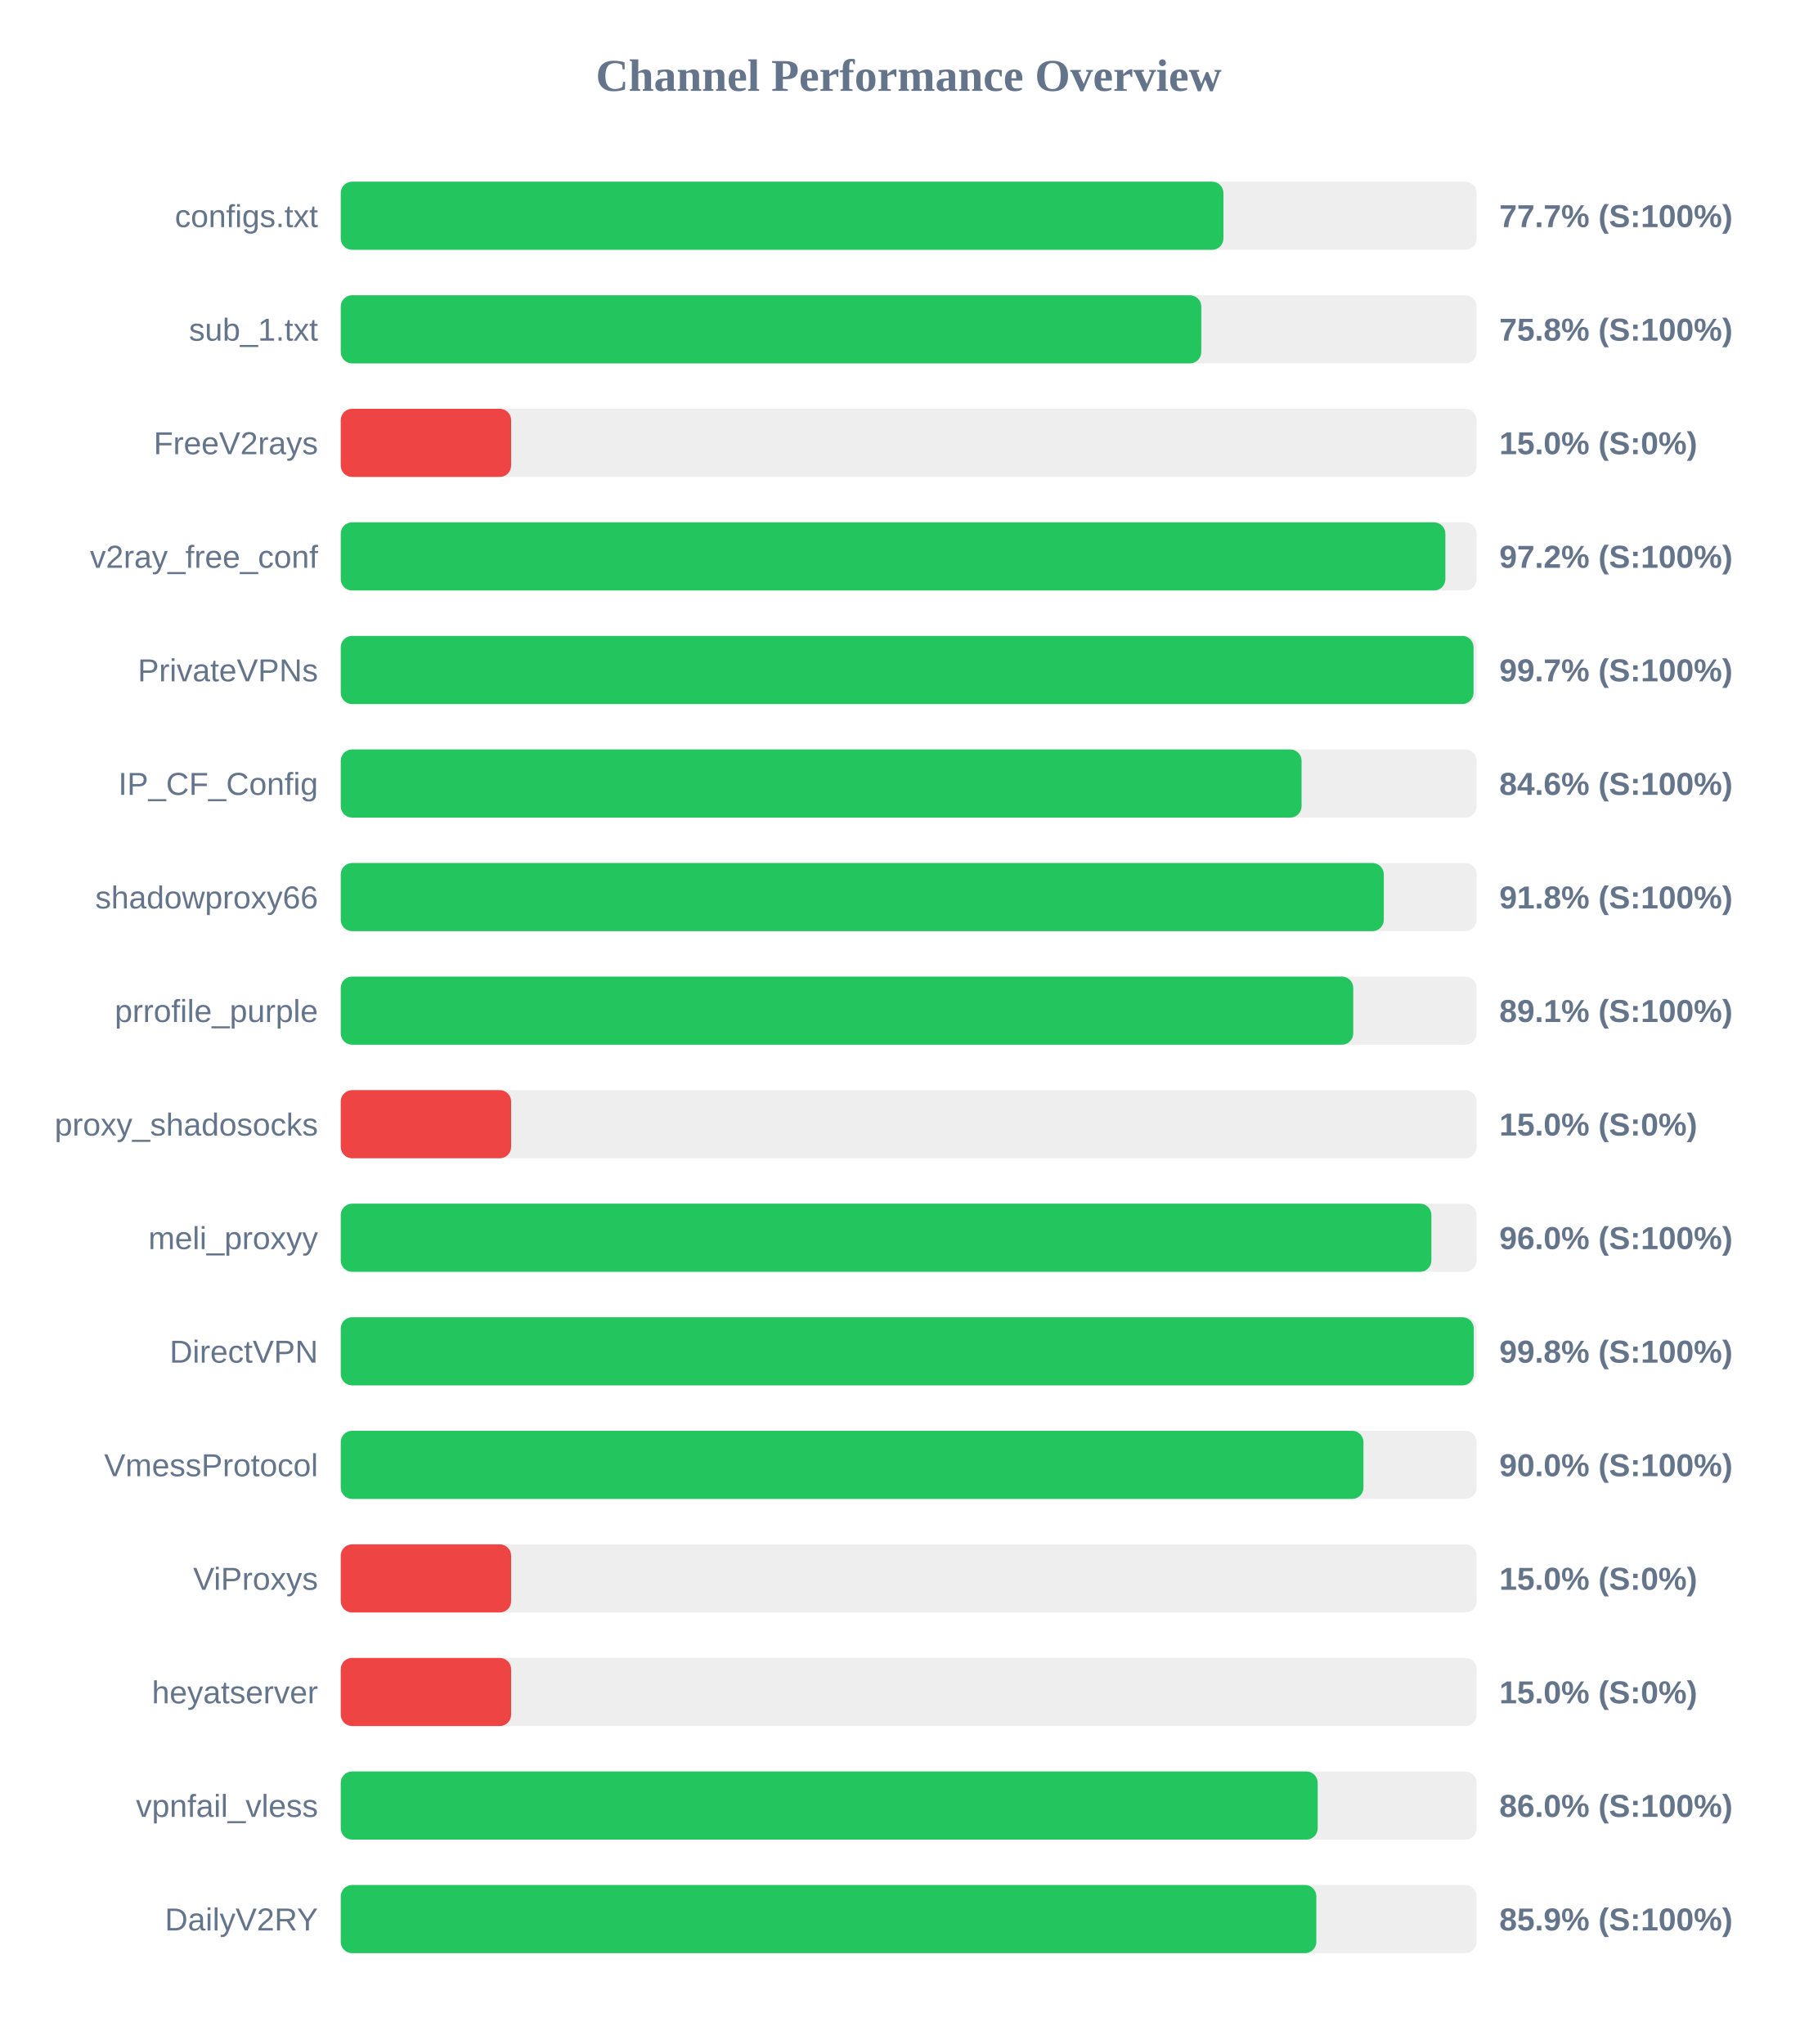
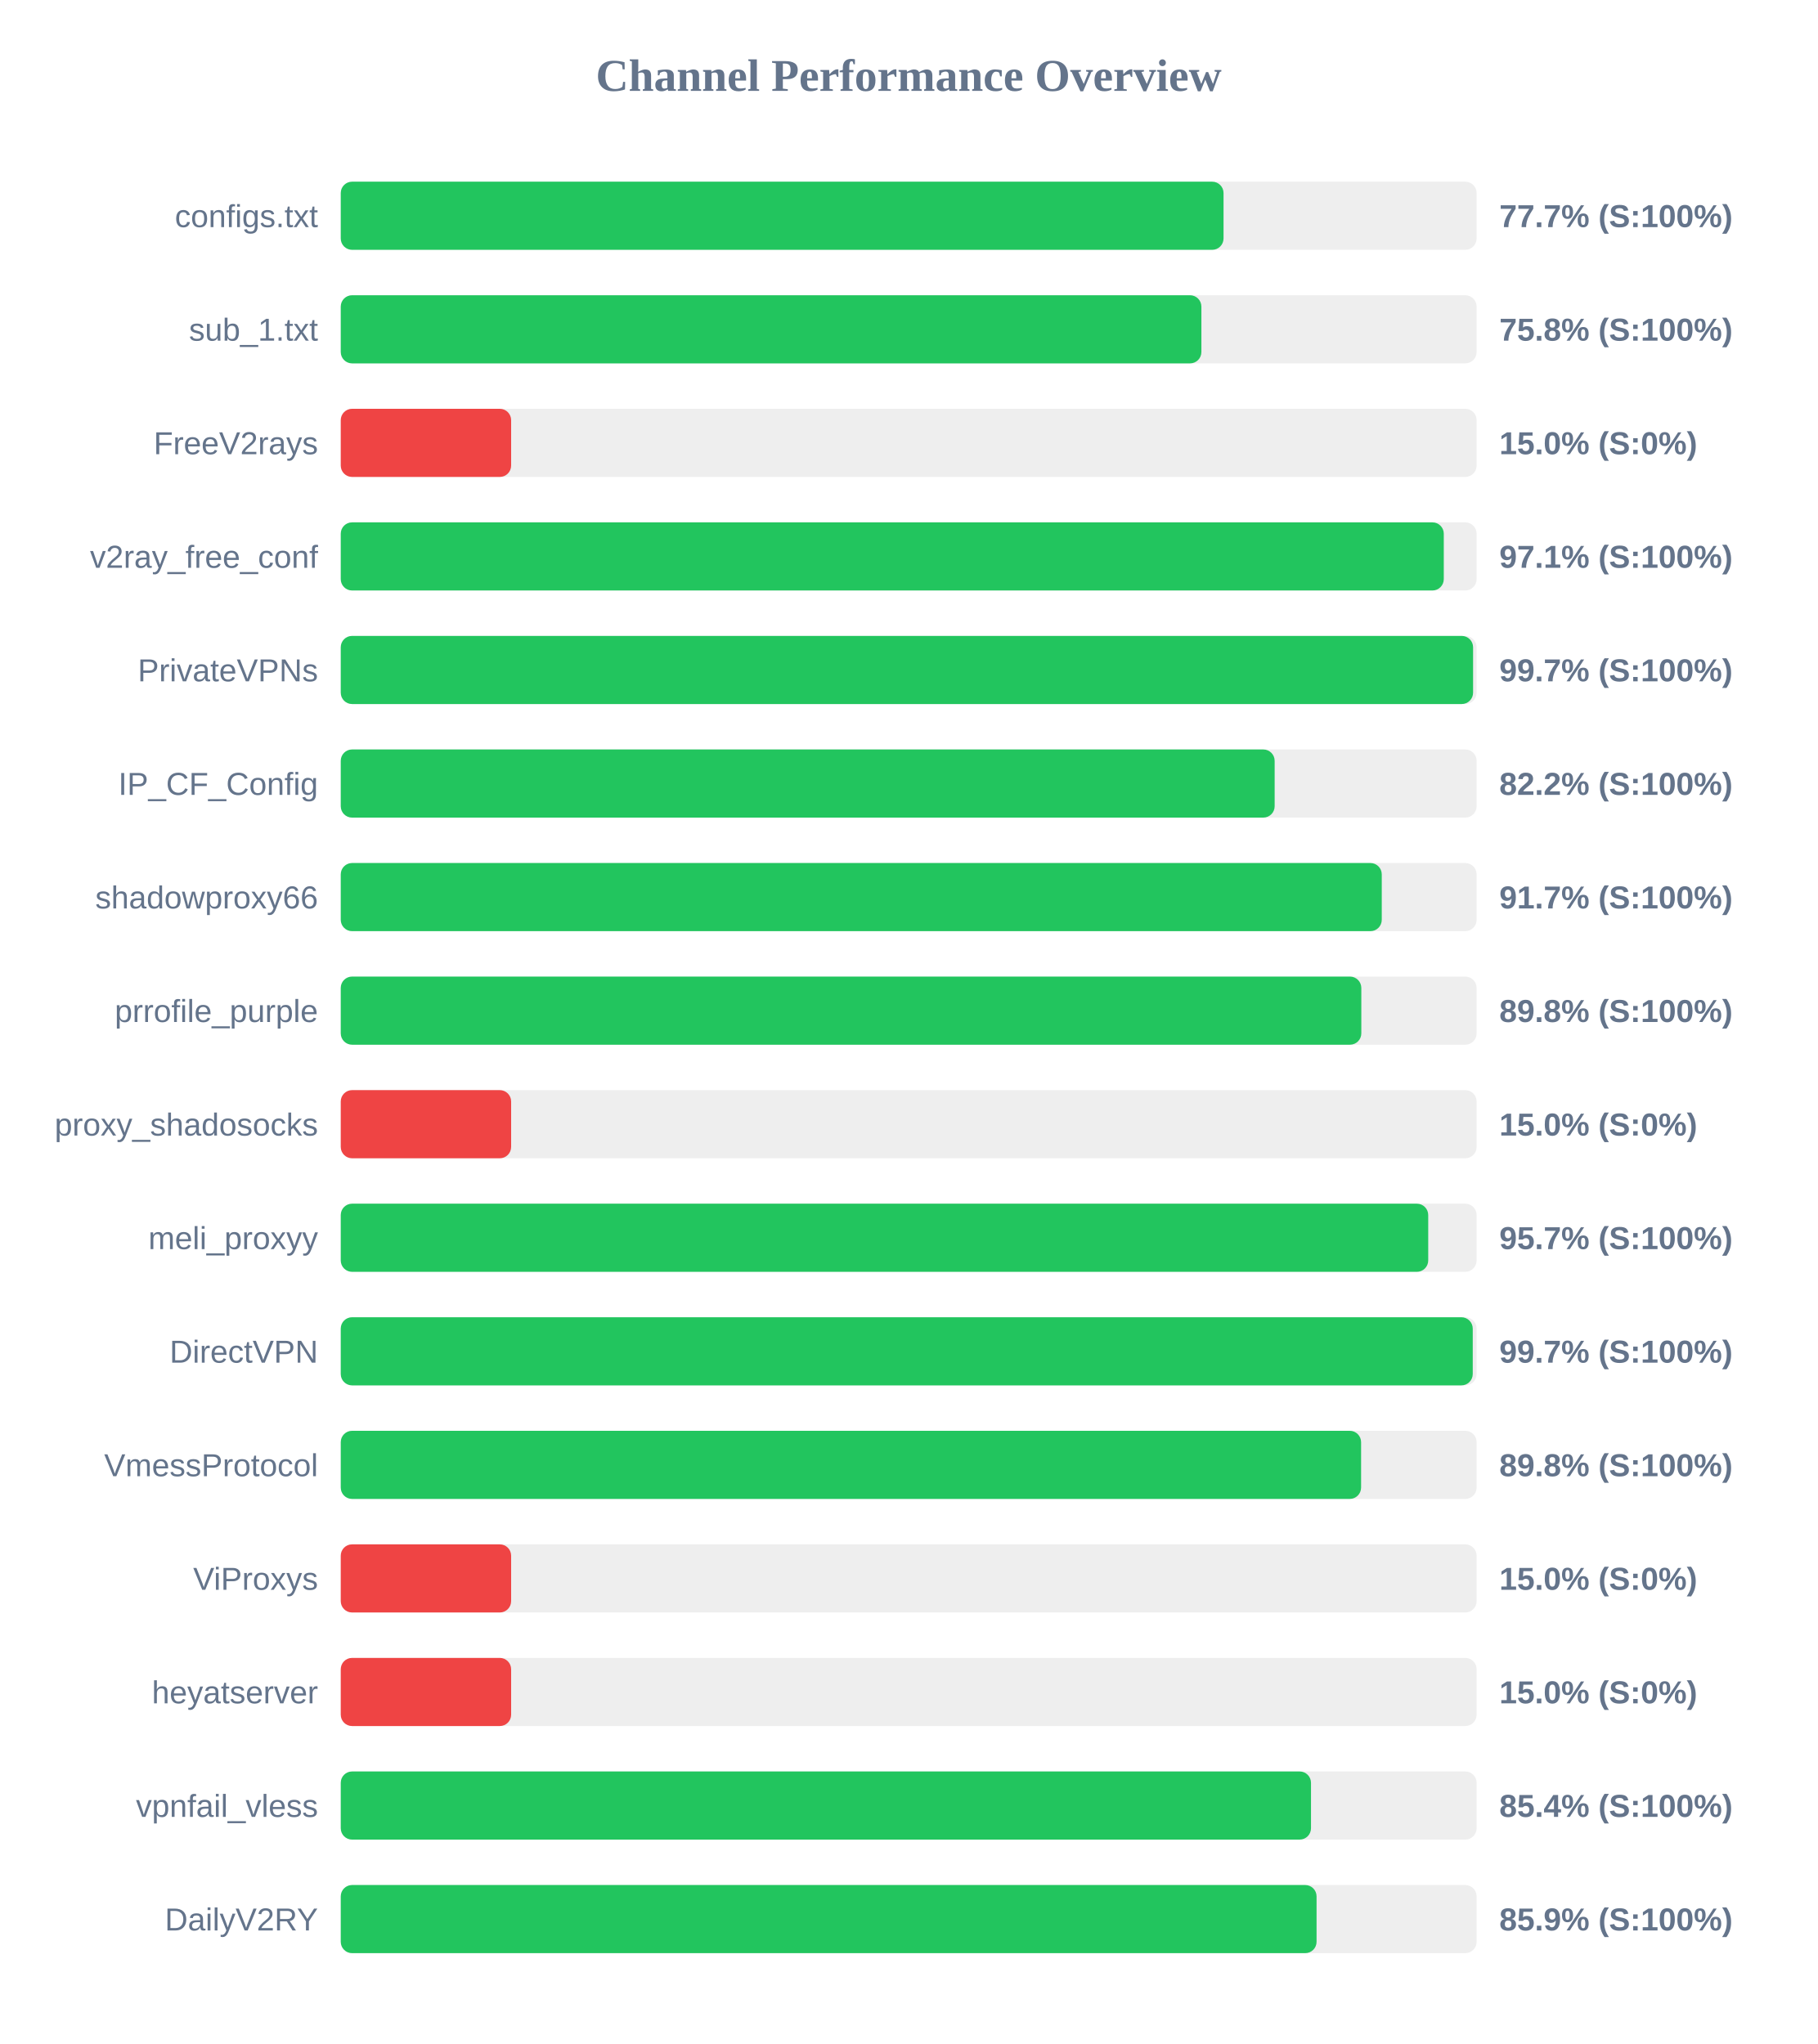
<svg xmlns="http://www.w3.org/2000/svg" width="800" height="900" version="1.1">
  <style>
        .row { font: 14px Arial; fill: #64748b; }
        .score { font: bold 14px Arial; fill: #64748b; }
    </style>
  <text x="400" y="40" text-anchor="middle" font-size="20px" font-weight="bold" fill="#64748b">Channel Performance Overview</text>
  <rect x="150" y="80" width="500" height="30" fill="#eee" rx="5" />
-   <rect x="150" y="80" width="388.55" height="30" fill="#22c55e" rx="5" />
+   <rect x="150" y="80" width="388.6" height="30" fill="#22c55e" rx="5" />
  <text x="140" y="100" text-anchor="end" class="row">configs.txt</text>
  <text x="660" y="100" text-anchor="start" class="score">77.7% (S:100%)</text>
  <rect x="150" y="130" width="500" height="30" fill="#eee" rx="5" />
-   <rect x="150" y="130" width="378.8" height="30" fill="#22c55e" rx="5" />
+   <rect x="150" y="130" width="378.85" height="30" fill="#22c55e" rx="5" />
  <text x="140" y="150" text-anchor="end" class="row">sub_1.txt</text>
  <text x="660" y="150" text-anchor="start" class="score">75.8% (S:100%)</text>
  <rect x="150" y="180" width="500" height="30" fill="#eee" rx="5" />
  <rect x="150" y="180" width="75.0" height="30" fill="#ef4444" rx="5" />
  <text x="140" y="200" text-anchor="end" class="row">FreeV2rays</text>
  <text x="660" y="200" text-anchor="start" class="score">15.0% (S:0%)</text>
  <rect x="150" y="230" width="500" height="30" fill="#eee" rx="5" />
-   <rect x="150" y="230" width="486.25" height="30" fill="#22c55e" rx="5" />
+   <rect x="150" y="230" width="485.55" height="30" fill="#22c55e" rx="5" />
  <text x="140" y="250" text-anchor="end" class="row">v2ray_free_conf</text>
-   <text x="660" y="250" text-anchor="start" class="score">97.2% (S:100%)</text>
+   <text x="660" y="250" text-anchor="start" class="score">97.1% (S:100%)</text>
  <rect x="150" y="280" width="500" height="30" fill="#eee" rx="5" />
-   <rect x="150" y="280" width="498.65" height="30" fill="#22c55e" rx="5" />
+   <rect x="150" y="280" width="498.45" height="30" fill="#22c55e" rx="5" />
  <text x="140" y="300" text-anchor="end" class="row">PrivateVPNs</text>
  <text x="660" y="300" text-anchor="start" class="score">99.7% (S:100%)</text>
  <rect x="150" y="330" width="500" height="30" fill="#eee" rx="5" />
-   <rect x="150" y="330" width="422.95" height="30" fill="#22c55e" rx="5" />
+   <rect x="150" y="330" width="411.1" height="30" fill="#22c55e" rx="5" />
  <text x="140" y="350" text-anchor="end" class="row">IP_CF_Config</text>
-   <text x="660" y="350" text-anchor="start" class="score">84.6% (S:100%)</text>
+   <text x="660" y="350" text-anchor="start" class="score">82.2% (S:100%)</text>
  <rect x="150" y="380" width="500" height="30" fill="#eee" rx="5" />
-   <rect x="150" y="380" width="459.15" height="30" fill="#22c55e" rx="5" />
+   <rect x="150" y="380" width="458.25" height="30" fill="#22c55e" rx="5" />
  <text x="140" y="400" text-anchor="end" class="row">shadowproxy66</text>
-   <text x="660" y="400" text-anchor="start" class="score">91.8% (S:100%)</text>
+   <text x="660" y="400" text-anchor="start" class="score">91.7% (S:100%)</text>
  <rect x="150" y="430" width="500" height="30" fill="#eee" rx="5" />
-   <rect x="150" y="430" width="445.7" height="30" fill="#22c55e" rx="5" />
+   <rect x="150" y="430" width="449.25" height="30" fill="#22c55e" rx="5" />
  <text x="140" y="450" text-anchor="end" class="row">prrofile_purple</text>
-   <text x="660" y="450" text-anchor="start" class="score">89.1% (S:100%)</text>
+   <text x="660" y="450" text-anchor="start" class="score">89.8% (S:100%)</text>
  <rect x="150" y="480" width="500" height="30" fill="#eee" rx="5" />
  <rect x="150" y="480" width="75.0" height="30" fill="#ef4444" rx="5" />
  <text x="140" y="500" text-anchor="end" class="row">proxy_shadosocks</text>
  <text x="660" y="500" text-anchor="start" class="score">15.0% (S:0%)</text>
  <rect x="150" y="530" width="500" height="30" fill="#eee" rx="5" />
-   <rect x="150" y="530" width="480.1" height="30" fill="#22c55e" rx="5" />
+   <rect x="150" y="530" width="478.7" height="30" fill="#22c55e" rx="5" />
  <text x="140" y="550" text-anchor="end" class="row">meli_proxyy</text>
-   <text x="660" y="550" text-anchor="start" class="score">96.0% (S:100%)</text>
+   <text x="660" y="550" text-anchor="start" class="score">95.7% (S:100%)</text>
  <rect x="150" y="580" width="500" height="30" fill="#eee" rx="5" />
-   <rect x="150" y="580" width="498.75" height="30" fill="#22c55e" rx="5" />
+   <rect x="150" y="580" width="498.3" height="30" fill="#22c55e" rx="5" />
  <text x="140" y="600" text-anchor="end" class="row">DirectVPN</text>
-   <text x="660" y="600" text-anchor="start" class="score">99.8% (S:100%)</text>
+   <text x="660" y="600" text-anchor="start" class="score">99.7% (S:100%)</text>
  <rect x="150" y="630" width="500" height="30" fill="#eee" rx="5" />
-   <rect x="150" y="630" width="450.2" height="30" fill="#22c55e" rx="5" />
+   <rect x="150" y="630" width="449.15" height="30" fill="#22c55e" rx="5" />
  <text x="140" y="650" text-anchor="end" class="row">VmessProtocol</text>
-   <text x="660" y="650" text-anchor="start" class="score">90.0% (S:100%)</text>
+   <text x="660" y="650" text-anchor="start" class="score">89.8% (S:100%)</text>
  <rect x="150" y="680" width="500" height="30" fill="#eee" rx="5" />
  <rect x="150" y="680" width="75.0" height="30" fill="#ef4444" rx="5" />
  <text x="140" y="700" text-anchor="end" class="row">ViProxys</text>
  <text x="660" y="700" text-anchor="start" class="score">15.0% (S:0%)</text>
  <rect x="150" y="730" width="500" height="30" fill="#eee" rx="5" />
  <rect x="150" y="730" width="75.0" height="30" fill="#ef4444" rx="5" />
  <text x="140" y="750" text-anchor="end" class="row">heyatserver</text>
  <text x="660" y="750" text-anchor="start" class="score">15.0% (S:0%)</text>
  <rect x="150" y="780" width="500" height="30" fill="#eee" rx="5" />
-   <rect x="150" y="780" width="430.05" height="30" fill="#22c55e" rx="5" />
+   <rect x="150" y="780" width="427.1" height="30" fill="#22c55e" rx="5" />
  <text x="140" y="800" text-anchor="end" class="row">vpnfail_vless</text>
-   <text x="660" y="800" text-anchor="start" class="score">86.0% (S:100%)</text>
+   <text x="660" y="800" text-anchor="start" class="score">85.4% (S:100%)</text>
  <rect x="150" y="830" width="500" height="30" fill="#eee" rx="5" />
-   <rect x="150" y="830" width="429.45" height="30" fill="#22c55e" rx="5" />
+   <rect x="150" y="830" width="429.55" height="30" fill="#22c55e" rx="5" />
  <text x="140" y="850" text-anchor="end" class="row">DailyV2RY</text>
  <text x="660" y="850" text-anchor="start" class="score">85.9% (S:100%)</text>
</svg>
